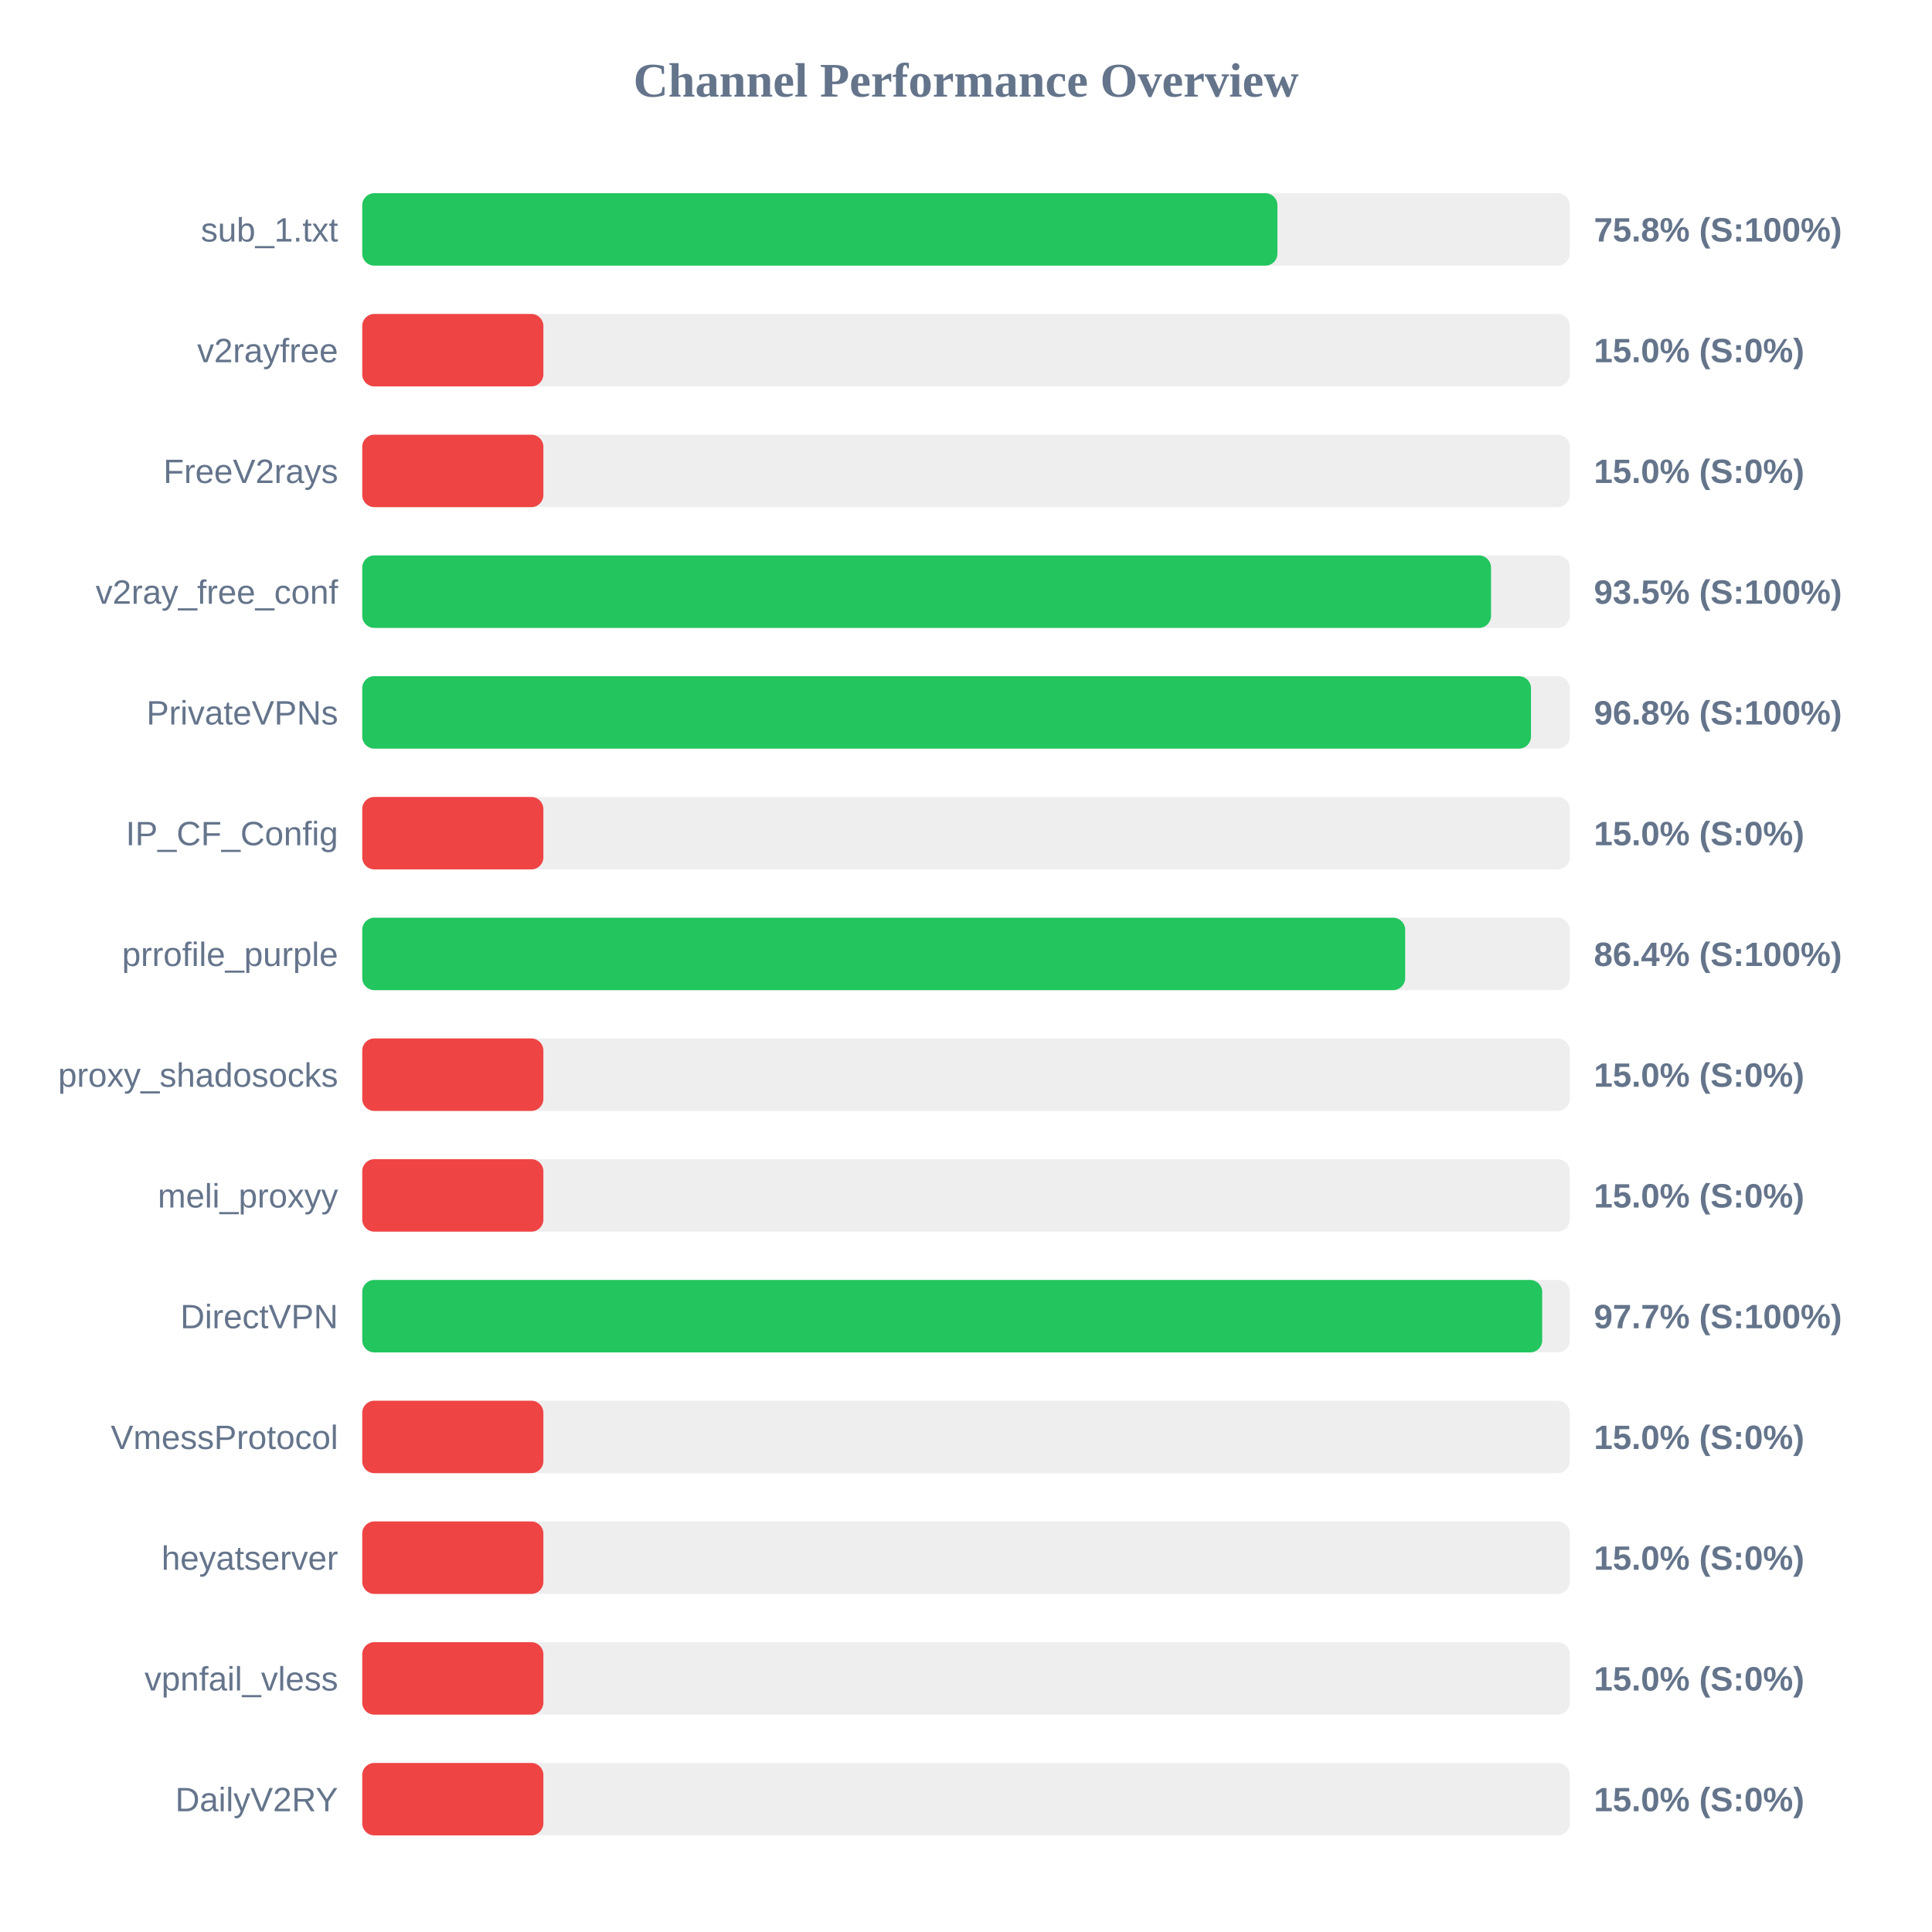
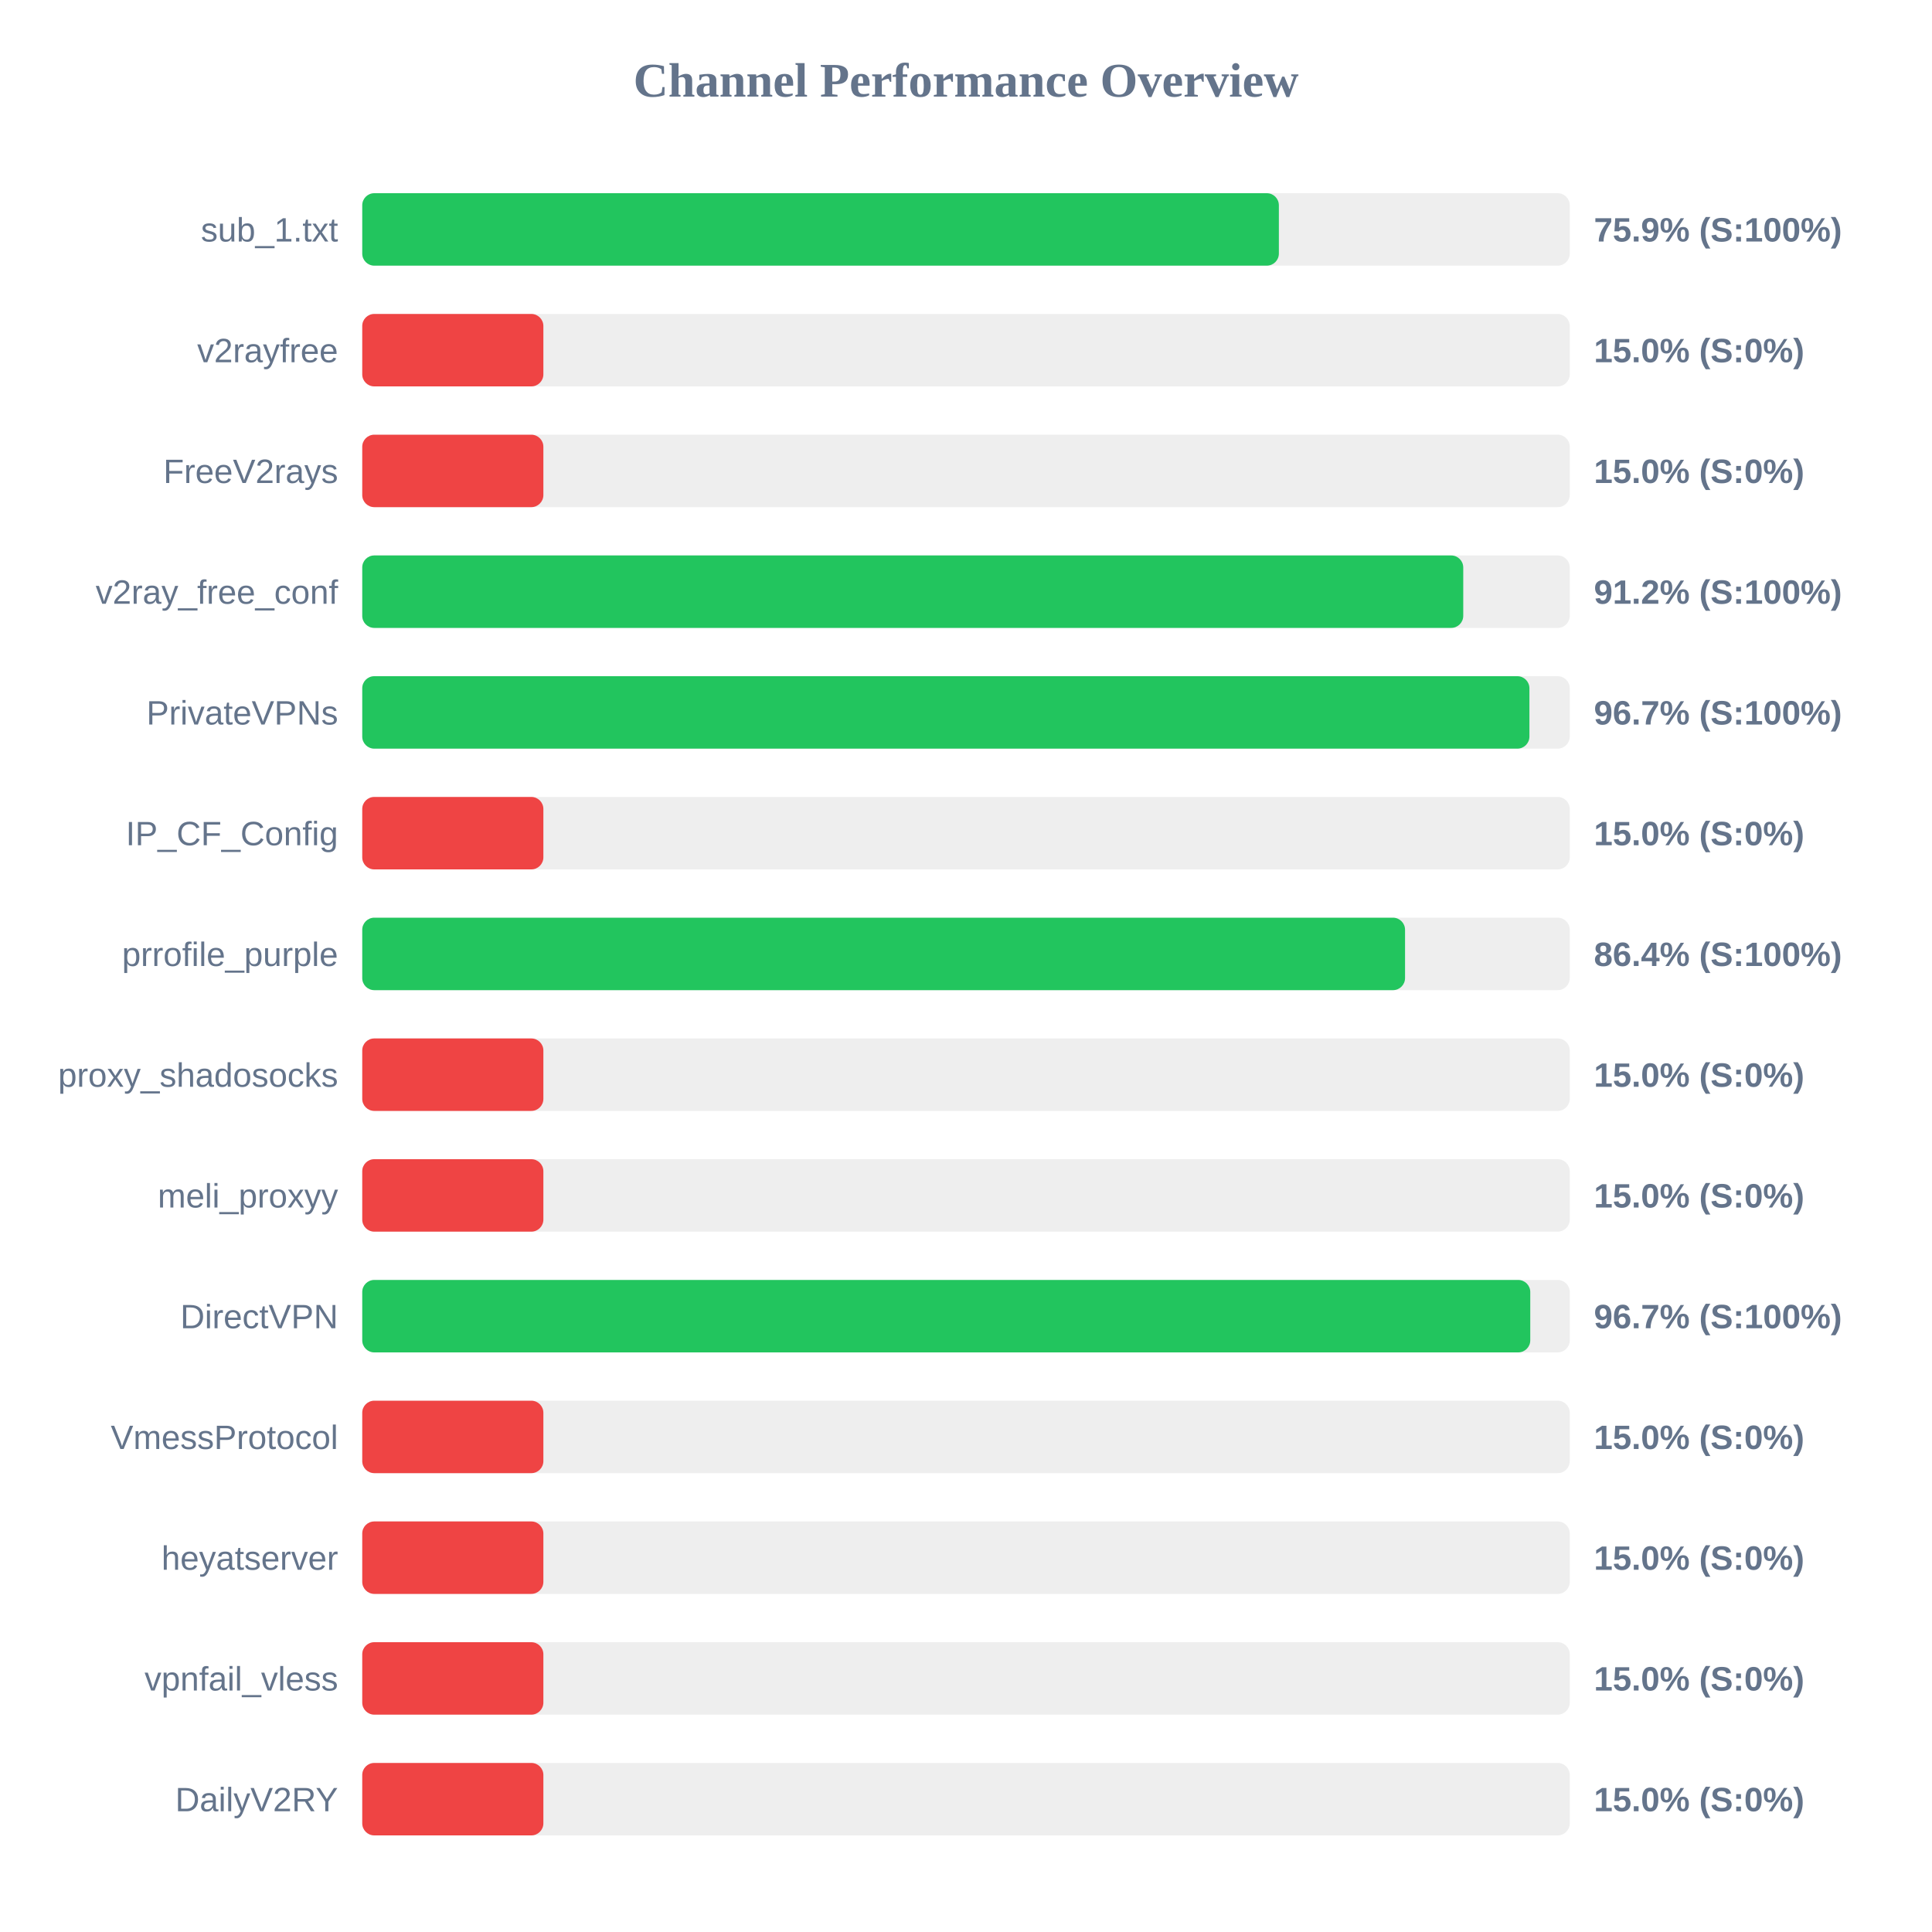
<svg xmlns="http://www.w3.org/2000/svg" width="800" height="800" version="1.1">
  <style>
        .row { font: 14px Arial; fill: #64748b; }
        .score { font: bold 14px Arial; fill: #64748b; }
    </style>
  <text x="400" y="40" text-anchor="middle" font-size="20px" font-weight="bold" fill="#64748b">Channel Performance Overview</text>
  <rect x="150" y="80" width="500" height="30" fill="#eee" rx="5" />
-   <rect x="150" y="80" width="378.95" height="30" fill="#22c55e" rx="5" />
+   <rect x="150" y="80" width="379.55" height="30" fill="#22c55e" rx="5" />
  <text x="140" y="100" text-anchor="end" class="row">sub_1.txt</text>
-   <text x="660" y="100" text-anchor="start" class="score">75.8% (S:100%)</text>
+   <text x="660" y="100" text-anchor="start" class="score">75.9% (S:100%)</text>
  <rect x="150" y="130" width="500" height="30" fill="#eee" rx="5" />
  <rect x="150" y="130" width="75.0" height="30" fill="#ef4444" rx="5" />
  <text x="140" y="150" text-anchor="end" class="row">v2rayfree</text>
  <text x="660" y="150" text-anchor="start" class="score">15.0% (S:0%)</text>
  <rect x="150" y="180" width="500" height="30" fill="#eee" rx="5" />
  <rect x="150" y="180" width="75.0" height="30" fill="#ef4444" rx="5" />
  <text x="140" y="200" text-anchor="end" class="row">FreeV2rays</text>
  <text x="660" y="200" text-anchor="start" class="score">15.0% (S:0%)</text>
  <rect x="150" y="230" width="500" height="30" fill="#eee" rx="5" />
-   <rect x="150" y="230" width="467.4" height="30" fill="#22c55e" rx="5" />
+   <rect x="150" y="230" width="455.9" height="30" fill="#22c55e" rx="5" />
  <text x="140" y="250" text-anchor="end" class="row">v2ray_free_conf</text>
-   <text x="660" y="250" text-anchor="start" class="score">93.5% (S:100%)</text>
+   <text x="660" y="250" text-anchor="start" class="score">91.2% (S:100%)</text>
  <rect x="150" y="280" width="500" height="30" fill="#eee" rx="5" />
-   <rect x="150" y="280" width="483.95" height="30" fill="#22c55e" rx="5" />
+   <rect x="150" y="280" width="483.3" height="30" fill="#22c55e" rx="5" />
  <text x="140" y="300" text-anchor="end" class="row">PrivateVPNs</text>
-   <text x="660" y="300" text-anchor="start" class="score">96.8% (S:100%)</text>
+   <text x="660" y="300" text-anchor="start" class="score">96.7% (S:100%)</text>
  <rect x="150" y="330" width="500" height="30" fill="#eee" rx="5" />
  <rect x="150" y="330" width="75.0" height="30" fill="#ef4444" rx="5" />
  <text x="140" y="350" text-anchor="end" class="row">IP_CF_Config</text>
  <text x="660" y="350" text-anchor="start" class="score">15.0% (S:0%)</text>
  <rect x="150" y="380" width="500" height="30" fill="#eee" rx="5" />
-   <rect x="150" y="380" width="431.85" height="30" fill="#22c55e" rx="5" />
+   <rect x="150" y="380" width="431.8" height="30" fill="#22c55e" rx="5" />
  <text x="140" y="400" text-anchor="end" class="row">prrofile_purple</text>
  <text x="660" y="400" text-anchor="start" class="score">86.4% (S:100%)</text>
  <rect x="150" y="430" width="500" height="30" fill="#eee" rx="5" />
  <rect x="150" y="430" width="75.0" height="30" fill="#ef4444" rx="5" />
  <text x="140" y="450" text-anchor="end" class="row">proxy_shadosocks</text>
  <text x="660" y="450" text-anchor="start" class="score">15.0% (S:0%)</text>
  <rect x="150" y="480" width="500" height="30" fill="#eee" rx="5" />
  <rect x="150" y="480" width="75.0" height="30" fill="#ef4444" rx="5" />
  <text x="140" y="500" text-anchor="end" class="row">meli_proxyy</text>
  <text x="660" y="500" text-anchor="start" class="score">15.0% (S:0%)</text>
  <rect x="150" y="530" width="500" height="30" fill="#eee" rx="5" />
-   <rect x="150" y="530" width="488.6" height="30" fill="#22c55e" rx="5" />
+   <rect x="150" y="530" width="483.65" height="30" fill="#22c55e" rx="5" />
  <text x="140" y="550" text-anchor="end" class="row">DirectVPN</text>
-   <text x="660" y="550" text-anchor="start" class="score">97.7% (S:100%)</text>
+   <text x="660" y="550" text-anchor="start" class="score">96.7% (S:100%)</text>
  <rect x="150" y="580" width="500" height="30" fill="#eee" rx="5" />
  <rect x="150" y="580" width="75.0" height="30" fill="#ef4444" rx="5" />
  <text x="140" y="600" text-anchor="end" class="row">VmessProtocol</text>
  <text x="660" y="600" text-anchor="start" class="score">15.0% (S:0%)</text>
  <rect x="150" y="630" width="500" height="30" fill="#eee" rx="5" />
  <rect x="150" y="630" width="75.0" height="30" fill="#ef4444" rx="5" />
  <text x="140" y="650" text-anchor="end" class="row">heyatserver</text>
  <text x="660" y="650" text-anchor="start" class="score">15.0% (S:0%)</text>
  <rect x="150" y="680" width="500" height="30" fill="#eee" rx="5" />
  <rect x="150" y="680" width="75.0" height="30" fill="#ef4444" rx="5" />
  <text x="140" y="700" text-anchor="end" class="row">vpnfail_vless</text>
  <text x="660" y="700" text-anchor="start" class="score">15.0% (S:0%)</text>
  <rect x="150" y="730" width="500" height="30" fill="#eee" rx="5" />
  <rect x="150" y="730" width="75.0" height="30" fill="#ef4444" rx="5" />
  <text x="140" y="750" text-anchor="end" class="row">DailyV2RY</text>
  <text x="660" y="750" text-anchor="start" class="score">15.0% (S:0%)</text>
</svg>
